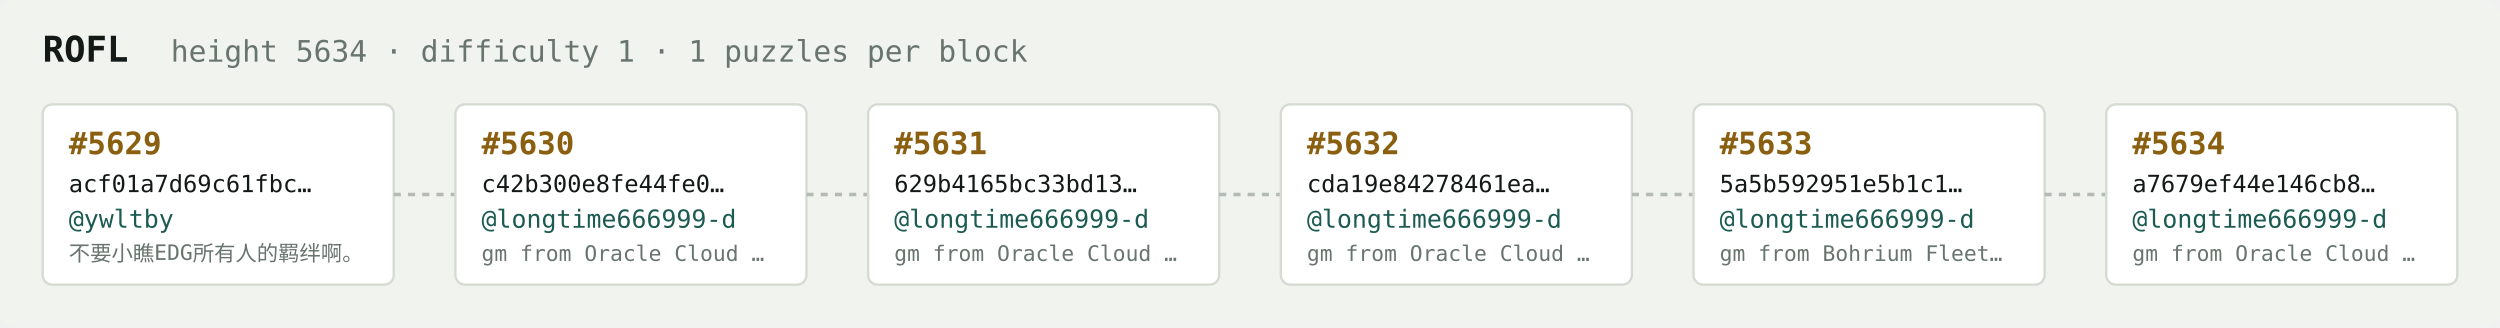
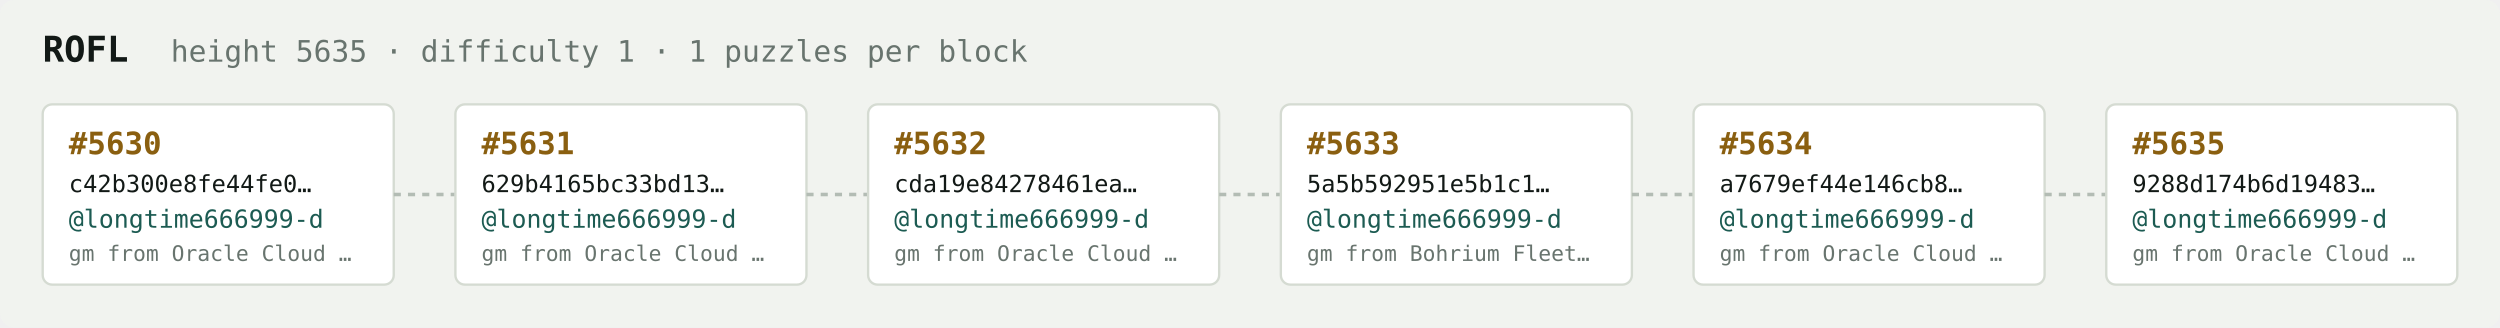
<svg xmlns="http://www.w3.org/2000/svg" width="1054" height="138" viewBox="0 0 1054 138" font-family="ui-monospace,SFMono-Regular,Menlo,monospace">
  <rect fill="#f1f3ef" width="1054" height="138" rx="6" />
  <text x="18" y="26" fill="#121916" font-size="15" font-weight="700">ROFL</text>
-   <text x="72" y="26" fill="#68746e" font-size="12.5">height 5634 · difficulty 1 · 1 puzzles per block</text>
+   <text x="72" y="26" fill="#68746e" font-size="12.5">height 5635 · difficulty 1 · 1 puzzles per block</text>
  <rect x="18" y="44" width="148" height="76" rx="4" fill="#ffffff" stroke="#d5dbd2" stroke-width="1" />
-   <text x="29" y="65" fill="#8a5f10" font-size="13" font-weight="700">#5629</text>
-   <text x="29" y="81" fill="#121916" font-size="10">acf01a7d69c61fbc…</text>
-   <text x="29" y="96" fill="#1c5b52" font-size="10.5">@ywltby</text>
-   <text x="29" y="110" fill="#68746e" font-size="9">不要小瞧EDG所有人的羁绊啊。</text>
+   <text x="29" y="65" fill="#8a5f10" font-size="13" font-weight="700">#5630</text>
+   <text x="29" y="81" fill="#121916" font-size="10">c42b300e8fe44fe0…</text>
+   <text x="29" y="96" fill="#1c5b52" font-size="10.5">@longtime666999-d</text>
+   <text x="29" y="110" fill="#68746e" font-size="9">gm from Oracle Cloud …</text>
  <line x1="166" y1="82.0" x2="192" y2="82.0" stroke="#b3bcb4" stroke-width="1.5" stroke-dasharray="3 3" />
  <rect x="192" y="44" width="148" height="76" rx="4" fill="#ffffff" stroke="#d5dbd2" stroke-width="1" />
-   <text x="203" y="65" fill="#8a5f10" font-size="13" font-weight="700">#5630</text>
-   <text x="203" y="81" fill="#121916" font-size="10">c42b300e8fe44fe0…</text>
+   <text x="203" y="65" fill="#8a5f10" font-size="13" font-weight="700">#5631</text>
+   <text x="203" y="81" fill="#121916" font-size="10">629b4165bc33bd13…</text>
  <text x="203" y="96" fill="#1c5b52" font-size="10.5">@longtime666999-d</text>
  <text x="203" y="110" fill="#68746e" font-size="9">gm from Oracle Cloud …</text>
  <line x1="340" y1="82.0" x2="366" y2="82.0" stroke="#b3bcb4" stroke-width="1.5" stroke-dasharray="3 3" />
  <rect x="366" y="44" width="148" height="76" rx="4" fill="#ffffff" stroke="#d5dbd2" stroke-width="1" />
-   <text x="377" y="65" fill="#8a5f10" font-size="13" font-weight="700">#5631</text>
-   <text x="377" y="81" fill="#121916" font-size="10">629b4165bc33bd13…</text>
+   <text x="377" y="65" fill="#8a5f10" font-size="13" font-weight="700">#5632</text>
+   <text x="377" y="81" fill="#121916" font-size="10">cda19e84278461ea…</text>
  <text x="377" y="96" fill="#1c5b52" font-size="10.5">@longtime666999-d</text>
  <text x="377" y="110" fill="#68746e" font-size="9">gm from Oracle Cloud …</text>
  <line x1="514" y1="82.0" x2="540" y2="82.0" stroke="#b3bcb4" stroke-width="1.5" stroke-dasharray="3 3" />
  <rect x="540" y="44" width="148" height="76" rx="4" fill="#ffffff" stroke="#d5dbd2" stroke-width="1" />
-   <text x="551" y="65" fill="#8a5f10" font-size="13" font-weight="700">#5632</text>
-   <text x="551" y="81" fill="#121916" font-size="10">cda19e84278461ea…</text>
+   <text x="551" y="65" fill="#8a5f10" font-size="13" font-weight="700">#5633</text>
+   <text x="551" y="81" fill="#121916" font-size="10">5a5b592951e5b1c1…</text>
  <text x="551" y="96" fill="#1c5b52" font-size="10.5">@longtime666999-d</text>
-   <text x="551" y="110" fill="#68746e" font-size="9">gm from Oracle Cloud …</text>
+   <text x="551" y="110" fill="#68746e" font-size="9">gm from Bohrium Fleet…</text>
  <line x1="688" y1="82.0" x2="714" y2="82.0" stroke="#b3bcb4" stroke-width="1.5" stroke-dasharray="3 3" />
  <rect x="714" y="44" width="148" height="76" rx="4" fill="#ffffff" stroke="#d5dbd2" stroke-width="1" />
-   <text x="725" y="65" fill="#8a5f10" font-size="13" font-weight="700">#5633</text>
-   <text x="725" y="81" fill="#121916" font-size="10">5a5b592951e5b1c1…</text>
+   <text x="725" y="65" fill="#8a5f10" font-size="13" font-weight="700">#5634</text>
+   <text x="725" y="81" fill="#121916" font-size="10">a7679ef44e146cb8…</text>
  <text x="725" y="96" fill="#1c5b52" font-size="10.5">@longtime666999-d</text>
-   <text x="725" y="110" fill="#68746e" font-size="9">gm from Bohrium Fleet…</text>
+   <text x="725" y="110" fill="#68746e" font-size="9">gm from Oracle Cloud …</text>
  <line x1="862" y1="82.0" x2="888" y2="82.0" stroke="#b3bcb4" stroke-width="1.5" stroke-dasharray="3 3" />
  <rect x="888" y="44" width="148" height="76" rx="4" fill="#ffffff" stroke="#d5dbd2" stroke-width="1" />
-   <text x="899" y="65" fill="#8a5f10" font-size="13" font-weight="700">#5634</text>
-   <text x="899" y="81" fill="#121916" font-size="10">a7679ef44e146cb8…</text>
+   <text x="899" y="65" fill="#8a5f10" font-size="13" font-weight="700">#5635</text>
+   <text x="899" y="81" fill="#121916" font-size="10">9288d174b6d19483…</text>
  <text x="899" y="96" fill="#1c5b52" font-size="10.5">@longtime666999-d</text>
  <text x="899" y="110" fill="#68746e" font-size="9">gm from Oracle Cloud …</text>
</svg>
